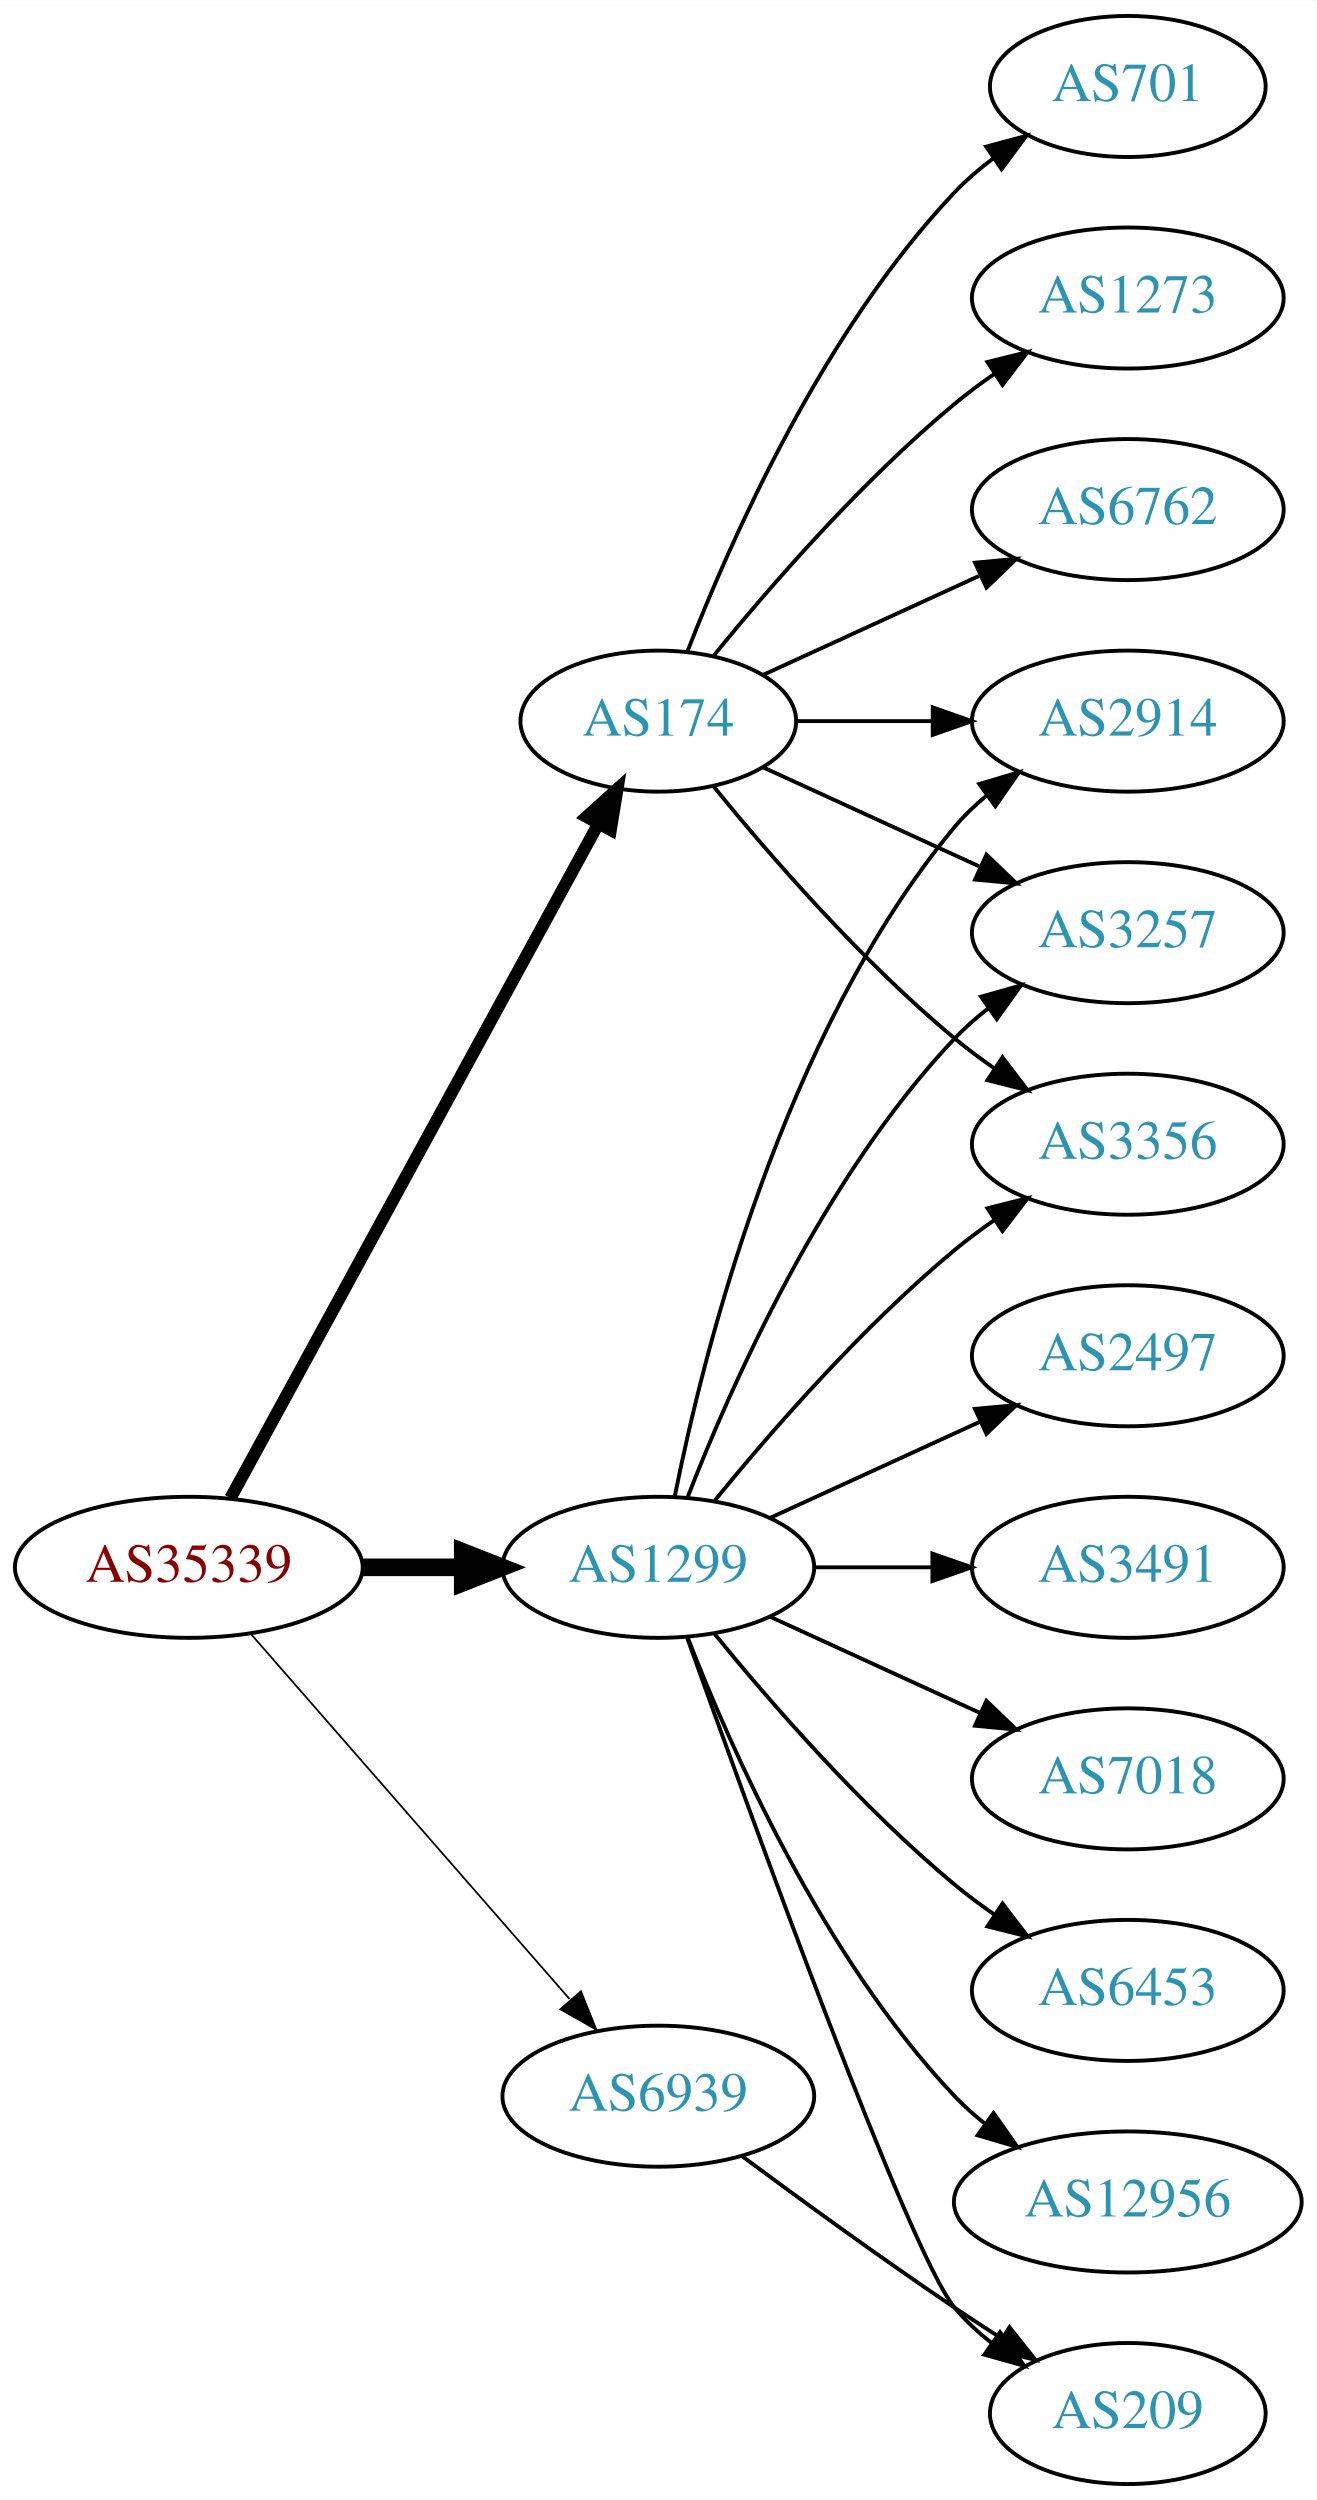
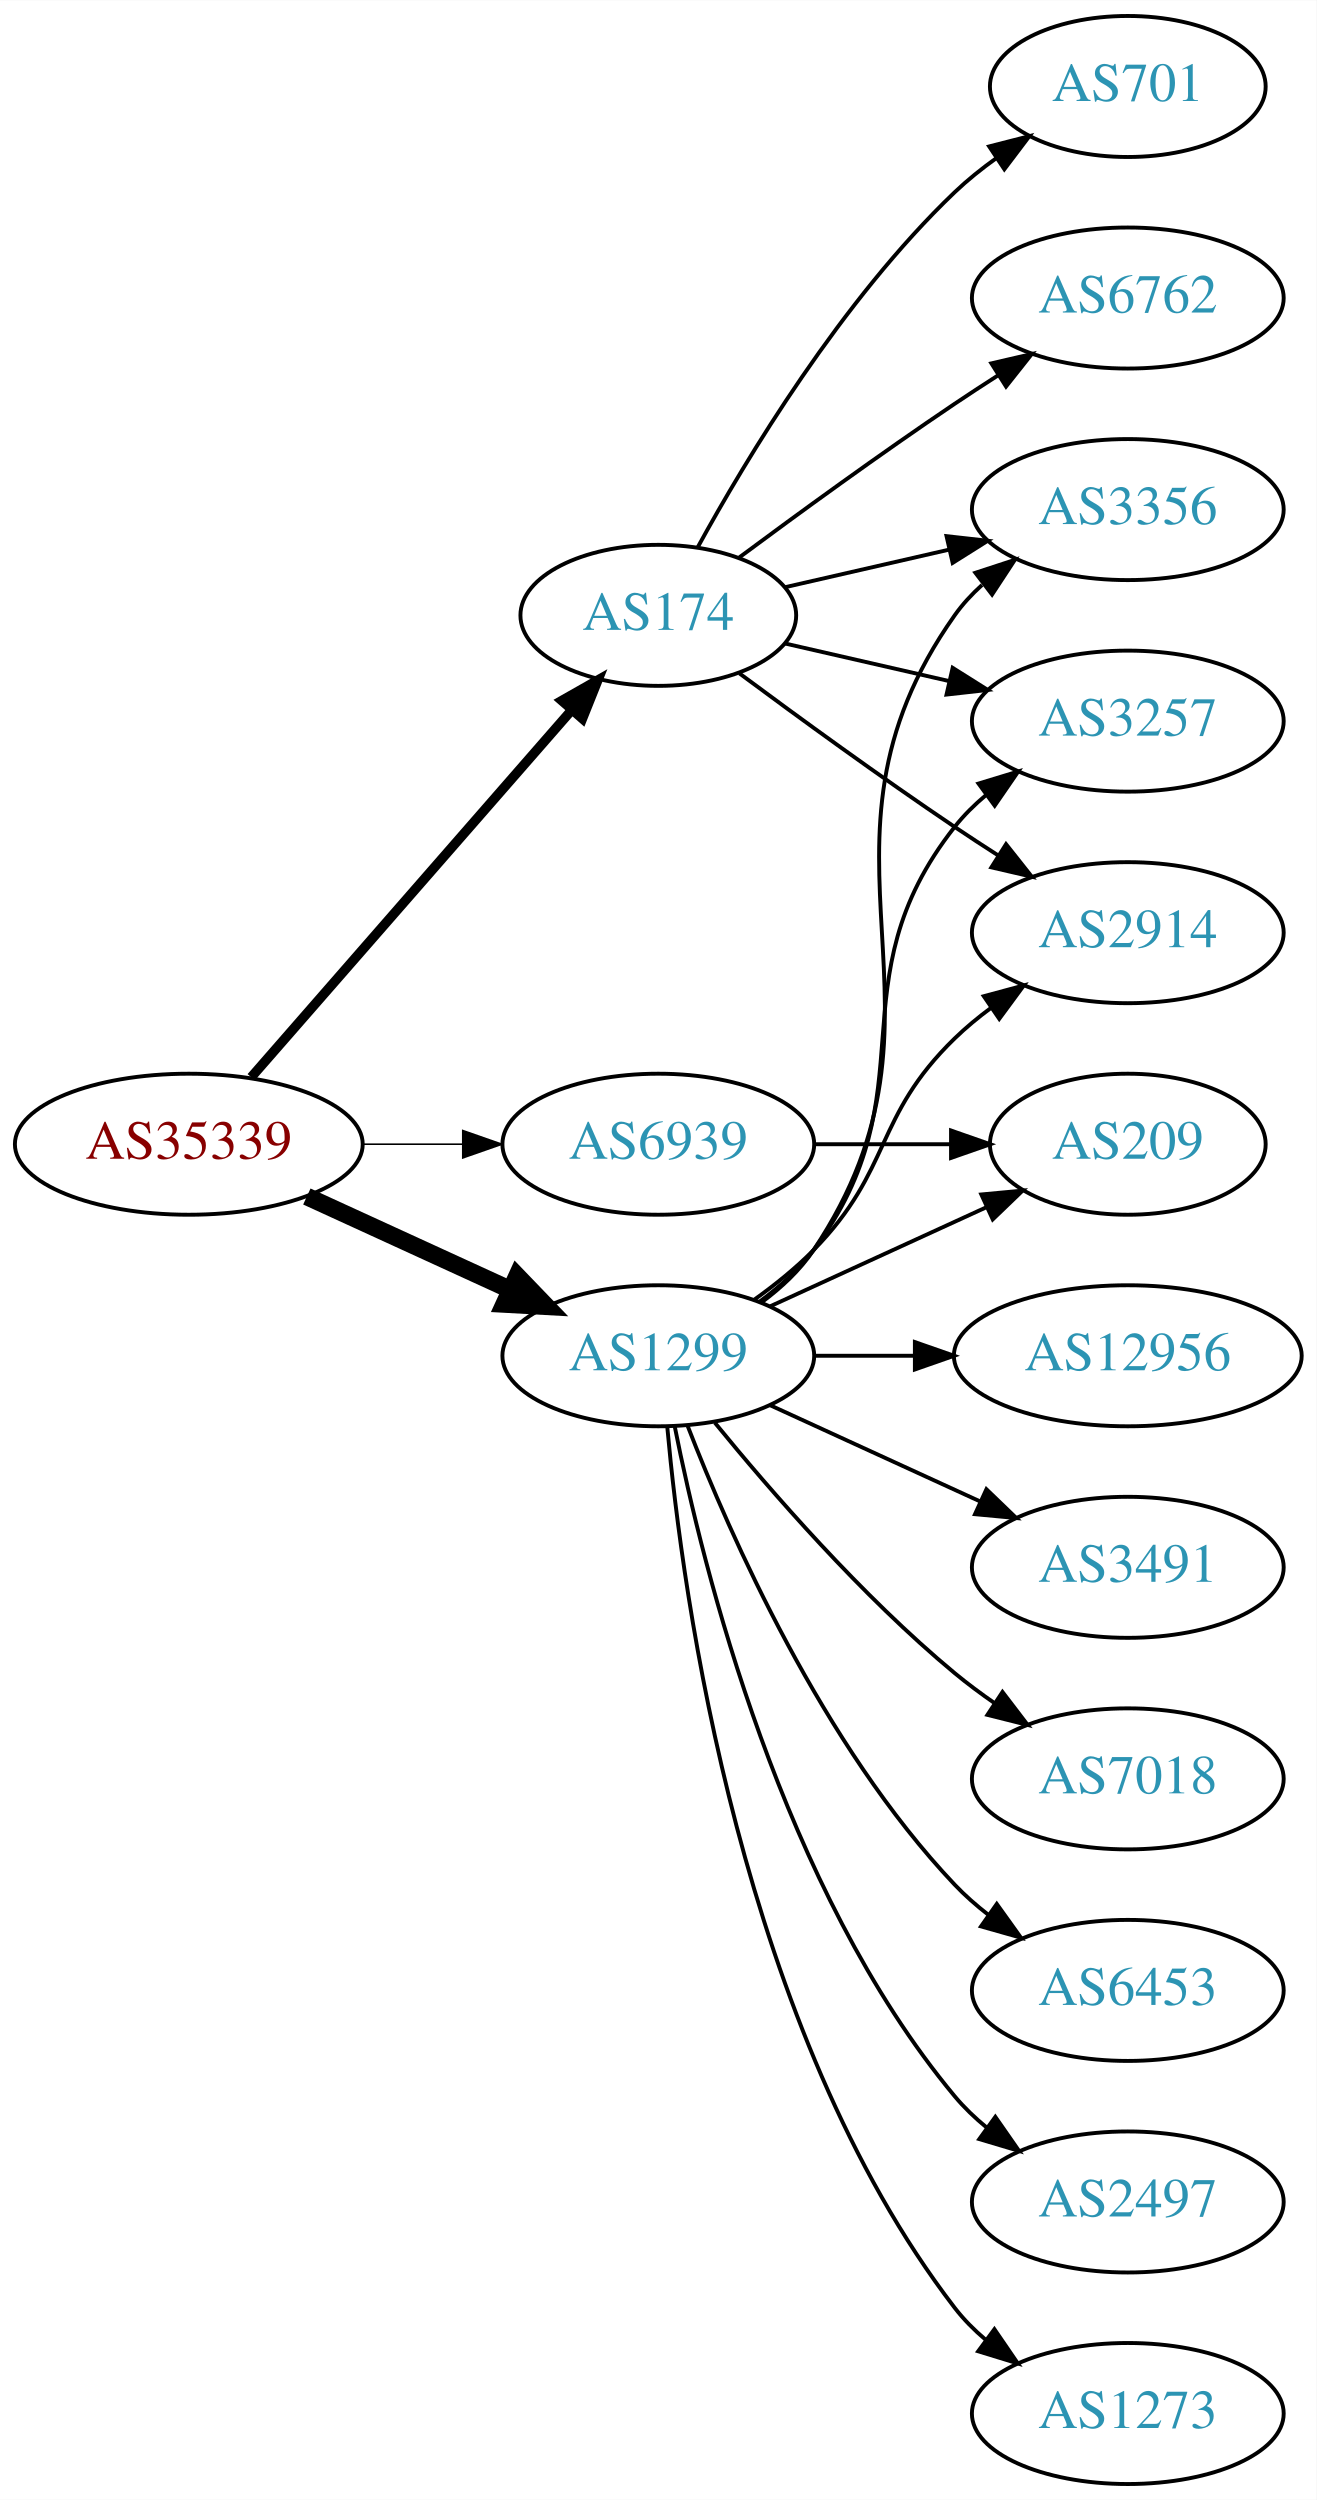
<svg xmlns="http://www.w3.org/2000/svg" xmlns:xlink="http://www.w3.org/1999/xlink" width="336pt" height="638pt" viewBox="0.00 0.00 336.08 638.00">
  <g id="graph0" class="graph" transform="scale(1 1) rotate(0) translate(4 634)">
    <polygon fill="white" stroke="none" points="-4,4 -4,-634 332.077,-634 332.077,4 -4,4" />
    <g id="node1" class="node">
      <g id="a_node1">
        <a xlink:href="/asn/35339" xlink:title="AS35339 ~ AtNOC Clemens Zauner e.U. [AT]">
-           <ellipse fill="#ffffff" stroke="black" cx="44.196" cy="-234" rx="44.393" ry="18" />
-           <text text-anchor="middle" x="44.196" y="-230.3" font-family="Times,serif" font-size="14.00" fill="#880000">AS35339</text>
+           <ellipse fill="#ffffff" stroke="black" cx="44.196" cy="-342" rx="44.393" ry="18" />
+           <text text-anchor="middle" x="44.196" y="-338.3" font-family="Times,serif" font-size="14.00" fill="#880000">AS35339</text>
        </a>
      </g>
    </g>
    <g id="node2" class="node">
      <g id="a_node2">
        <a xlink:href="/asn/174" xlink:title="AS174 ~ Cogent Communications [US]">
-           <ellipse fill="#ffffff" stroke="black" cx="164.039" cy="-450" rx="35.194" ry="18" />
-           <text text-anchor="middle" x="164.039" y="-446.3" font-family="Times,serif" font-size="14.00" fill="#2c94b3">AS174</text>
+           <ellipse fill="#ffffff" stroke="black" cx="164.039" cy="-477" rx="35.194" ry="18" />
+           <text text-anchor="middle" x="164.039" y="-473.3" font-family="Times,serif" font-size="14.00" fill="#2c94b3">AS174</text>
        </a>
      </g>
    </g>
    <g id="edge1" class="edge">
-       <path fill="none" stroke="black" stroke-width="3.15" d="M54.84,-251.676C75.573,-289.679 124.476,-379.316 148.794,-423.89" />
-       <polygon fill="black" stroke="black" stroke-width="3.15" points="145.729,-425.581 153.591,-432.683 151.874,-422.228 145.729,-425.581" />
+       <path fill="none" stroke="black" stroke-width="2.455" d="M60.121,-359.098C80.776,-382.76 118.189,-425.62 141.765,-452.629" />
+       <polygon fill="black" stroke="black" stroke-width="2.455" points="139.391,-455.231 148.604,-460.463 144.664,-450.628 139.391,-455.231" />
    </g>
    <g id="node3" class="node">
      <g id="a_node3">
        <a xlink:href="/asn/1299" xlink:title="AS1299 ~ Telia Carrier [EU]">
-           <ellipse fill="#ffffff" stroke="black" cx="164.039" cy="-234" rx="39.794" ry="18" />
-           <text text-anchor="middle" x="164.039" y="-230.3" font-family="Times,serif" font-size="14.00" fill="#2c94b3">AS1299</text>
+           <ellipse fill="#ffffff" stroke="black" cx="164.039" cy="-288" rx="39.794" ry="18" />
+           <text text-anchor="middle" x="164.039" y="-284.3" font-family="Times,serif" font-size="14.00" fill="#2c94b3">AS1299</text>
        </a>
      </g>
    </g>
    <g id="edge2" class="edge">
-       <path fill="none" stroke="black" stroke-width="4.5" d="M88.407,-234C96.72,-234 105.482,-234 113.965,-234" />
-       <polygon fill="black" stroke="black" stroke-width="4.5" points="114.123,-237.938 124.123,-234 114.123,-230.063 114.123,-237.938" />
+       <path fill="none" stroke="black" stroke-width="4.5" d="M74.326,-328.652C89.937,-321.498 109.335,-312.609 126.007,-304.97" />
+       <polygon fill="black" stroke="black" stroke-width="4.5" points="128.008,-308.384 135.459,-300.638 124.727,-301.225 128.008,-308.384" />
    </g>
    <g id="node4" class="node">
      <g id="a_node4">
        <a xlink:href="/asn/6939" xlink:title="AS6939 ~ Hurricane Electric LLC [US]">
-           <ellipse fill="#ffffff" stroke="black" cx="164.039" cy="-99" rx="39.794" ry="18" />
-           <text text-anchor="middle" x="164.039" y="-95.3" font-family="Times,serif" font-size="14.00" fill="#2c94b3">AS6939</text>
+           <ellipse fill="#ffffff" stroke="black" cx="164.039" cy="-342" rx="39.794" ry="18" />
+           <text text-anchor="middle" x="164.039" y="-338.3" font-family="Times,serif" font-size="14.00" fill="#2c94b3">AS6939</text>
        </a>
      </g>
    </g>
    <g id="edge3" class="edge">
-       <path fill="none" stroke="black" stroke-width="0.45" d="M60.121,-216.902C80.663,-193.369 117.782,-150.845 141.379,-123.813" />
-       <polygon fill="black" stroke="black" stroke-width="0.45" points="144.296,-125.794 148.235,-115.959 139.022,-121.191 144.296,-125.794" />
+       <path fill="none" stroke="black" stroke-width="0.409" d="M88.407,-342C96.72,-342 105.482,-342 113.965,-342" />
+       <polygon fill="black" stroke="black" stroke-width="0.409" points="114.123,-345.5 124.123,-342 114.123,-338.5 114.123,-345.5" />
    </g>
    <g id="node5" class="node">
      <g id="a_node5">
-         <a xlink:href="/asn/2914" xlink:title="AS2914 ~ NTT America, Inc. [US]">
-           <ellipse fill="#ffffff" stroke="black" cx="283.881" cy="-450" rx="39.794" ry="18" />
-           <text text-anchor="middle" x="283.881" y="-446.3" font-family="Times,serif" font-size="14.00" fill="#2c94b3">AS2914</text>
-         </a>
-       </g>
-     </g>
-     <g id="edge4" class="edge">
-       <path fill="none" stroke="black" d="M199.44,-450C210.264,-450 222.432,-450 234.059,-450" />
-       <polygon fill="black" stroke="black" points="234.09,-453.5 244.09,-450 234.09,-446.5 234.09,-453.5" />
-     </g>
-     <g id="node6" class="node">
-       <g id="a_node6">
-         <a xlink:href="/asn/3257" xlink:title="AS3257 ~ GTT [DE]">
-           <ellipse fill="#ffffff" stroke="black" cx="283.881" cy="-396" rx="39.794" ry="18" />
-           <text text-anchor="middle" x="283.881" y="-392.3" font-family="Times,serif" font-size="14.00" fill="#2c94b3">AS3257</text>
-         </a>
-       </g>
-     </g>
-     <g id="edge5" class="edge">
-       <path fill="none" stroke="black" d="M190.9,-438.149C207.02,-430.762 228.023,-421.138 245.888,-412.952" />
-       <polygon fill="black" stroke="black" points="247.806,-415.923 255.439,-408.575 244.89,-409.559 247.806,-415.923" />
-     </g>
-     <g id="node7" class="node">
-       <g id="a_node7">
        <a xlink:href="/asn/701" xlink:title="AS701 ~ UUNET [US]">
          <ellipse fill="#ffffff" stroke="black" cx="283.881" cy="-612" rx="35.194" ry="18" />
          <text text-anchor="middle" x="283.881" y="-608.3" font-family="Times,serif" font-size="14.00" fill="#2c94b3">AS701</text>
        </a>
      </g>
    </g>
+     <g id="edge4" class="edge">
+       <path fill="none" stroke="black" d="M174.065,-494.321C186.548,-517.1 210.837,-557.453 239.685,-585 242.939,-588.107 246.606,-591.046 250.393,-593.76" />
+       <polygon fill="black" stroke="black" points="248.495,-596.701 258.761,-599.322 252.37,-590.872 248.495,-596.701" />
+     </g>
+     <g id="node6" class="node">
+       <g id="a_node6">
+         <a xlink:href="/asn/6762" xlink:title="AS6762 ~ TELECOM ITALIA SPARKLE S.p.A. [IT]">
+           <ellipse fill="#ffffff" stroke="black" cx="283.881" cy="-558" rx="39.794" ry="18" />
+           <text text-anchor="middle" x="283.881" y="-554.3" font-family="Times,serif" font-size="14.00" fill="#2c94b3">AS6762</text>
+         </a>
+       </g>
+     </g>
+     <g id="edge5" class="edge">
+       <path fill="none" stroke="black" d="M184.74,-491.81C199.642,-502.875 220.71,-518.228 239.685,-531 243.234,-533.389 246.984,-535.839 250.733,-538.242" />
+       <polygon fill="black" stroke="black" points="249.059,-541.325 259.381,-543.712 252.801,-535.409 249.059,-541.325" />
+     </g>
+     <g id="node7" class="node">
+       <g id="a_node7">
+         <a xlink:href="/asn/3356" xlink:title="AS3356 ~ Level 3 Parent, LLC [US]">
+           <ellipse fill="#ffffff" stroke="black" cx="283.881" cy="-504" rx="39.794" ry="18" />
+           <text text-anchor="middle" x="283.881" y="-500.3" font-family="Times,serif" font-size="14.00" fill="#2c94b3">AS3356</text>
+         </a>
+       </g>
+     </g>
    <g id="edge6" class="edge">
-       <path fill="none" stroke="black" d="M171.562,-467.994C182.312,-495.728 205.969,-549.429 239.685,-585 242.628,-588.105 246.001,-591.001 249.537,-593.655" />
-       <polygon fill="black" stroke="black" points="247.722,-596.654 257.956,-599.397 251.666,-590.871 247.722,-596.654" />
+       <path fill="none" stroke="black" d="M196.309,-484.165C209.148,-487.106 224.253,-490.567 238.22,-493.767" />
+       <polygon fill="black" stroke="black" points="237.612,-497.219 248.141,-496.04 239.175,-490.395 237.612,-497.219" />
    </g>
    <g id="node8" class="node">
      <g id="a_node8">
-         <a xlink:href="/asn/1273" xlink:title="AS1273 ~ Vodafone Group PLC [EU]">
-           <ellipse fill="#ffffff" stroke="black" cx="283.881" cy="-558" rx="39.794" ry="18" />
-           <text text-anchor="middle" x="283.881" y="-554.3" font-family="Times,serif" font-size="14.00" fill="#2c94b3">AS1273</text>
+         <a xlink:href="/asn/3257" xlink:title="AS3257 ~ GTT [DE]">
+           <ellipse fill="#ffffff" stroke="black" cx="283.881" cy="-450" rx="39.794" ry="18" />
+           <text text-anchor="middle" x="283.881" y="-446.3" font-family="Times,serif" font-size="14.00" fill="#2c94b3">AS3257</text>
        </a>
      </g>
    </g>
    <g id="edge7" class="edge">
-       <path fill="none" stroke="black" d="M178.196,-466.743C192.281,-484.039 215.84,-511.223 239.685,-531 242.901,-533.668 246.402,-536.27 249.972,-538.741" />
-       <polygon fill="black" stroke="black" points="248.05,-541.666 258.329,-544.236 251.896,-535.817 248.05,-541.666" />
+       <path fill="none" stroke="black" d="M196.309,-469.835C209.148,-466.894 224.253,-463.433 238.22,-460.233" />
+       <polygon fill="black" stroke="black" points="239.175,-463.605 248.141,-457.96 237.612,-456.781 239.175,-463.605" />
    </g>
    <g id="node9" class="node">
      <g id="a_node9">
-         <a xlink:href="/asn/6762" xlink:title="AS6762 ~ TELECOM ITALIA SPARKLE S.p.A. [IT]">
-           <ellipse fill="#ffffff" stroke="black" cx="283.881" cy="-504" rx="39.794" ry="18" />
-           <text text-anchor="middle" x="283.881" y="-500.3" font-family="Times,serif" font-size="14.00" fill="#2c94b3">AS6762</text>
+         <a xlink:href="/asn/2914" xlink:title="AS2914 ~ NTT America, Inc. [US]">
+           <ellipse fill="#ffffff" stroke="black" cx="283.881" cy="-396" rx="39.794" ry="18" />
+           <text text-anchor="middle" x="283.881" y="-392.3" font-family="Times,serif" font-size="14.00" fill="#2c94b3">AS2914</text>
        </a>
      </g>
    </g>
    <g id="edge8" class="edge">
-       <path fill="none" stroke="black" d="M190.9,-461.851C207.02,-469.238 228.023,-478.862 245.888,-487.048" />
-       <polygon fill="black" stroke="black" points="244.89,-490.441 255.439,-491.425 247.806,-484.077 244.89,-490.441" />
+       <path fill="none" stroke="black" d="M184.74,-462.19C199.642,-451.125 220.71,-435.772 239.685,-423 243.234,-420.611 246.984,-418.161 250.733,-415.758" />
+       <polygon fill="black" stroke="black" points="252.801,-418.591 259.381,-410.288 249.059,-412.675 252.801,-418.591" />
+     </g>
+     <g id="edge18" class="edge">
+       <path fill="none" stroke="black" d="M190.358,-301.607C195.414,-305.351 200.225,-309.831 203.685,-315 244.71,-376.294 197.106,-416.775 239.685,-477 241.676,-479.816 244.063,-482.401 246.679,-484.76" />
+       <polygon fill="black" stroke="black" points="244.978,-487.865 255.048,-491.162 249.232,-482.306 244.978,-487.865" />
+     </g>
+     <g id="edge13" class="edge">
+       <path fill="none" stroke="black" d="M189.969,-301.882C195.046,-305.611 199.964,-310.016 203.685,-315 233.957,-355.542 208.386,-383.246 239.685,-423 242.01,-425.953 244.754,-428.67 247.713,-431.147" />
+       <polygon fill="black" stroke="black" points="245.772,-434.064 255.91,-437.145 249.906,-428.415 245.772,-434.064" />
+     </g>
+     <g id="edge10" class="edge">
+       <path fill="none" stroke="black" d="M188.633,-302.389C193.889,-306.148 199.22,-310.437 203.685,-315 223.858,-335.617 218.992,-348.906 239.685,-369 242.53,-371.763 245.704,-374.386 249.004,-376.834" />
+       <polygon fill="black" stroke="black" points="247.121,-379.786 257.352,-382.538 251.07,-374.006 247.121,-379.786" />
    </g>
    <g id="node10" class="node">
      <g id="a_node10">
-         <a xlink:href="/asn/3356" xlink:title="AS3356 ~ Level 3 Parent, LLC [US]">
-           <ellipse fill="#ffffff" stroke="black" cx="283.881" cy="-342" rx="39.794" ry="18" />
-           <text text-anchor="middle" x="283.881" y="-338.3" font-family="Times,serif" font-size="14.00" fill="#2c94b3">AS3356</text>
+         <a xlink:href="/asn/12956" xlink:title="AS12956 ~ TELXIUS [ES]">
+           <ellipse fill="#ffffff" stroke="black" cx="283.881" cy="-288" rx="44.393" ry="18" />
+           <text text-anchor="middle" x="283.881" y="-284.3" font-family="Times,serif" font-size="14.00" fill="#2c94b3">AS12956</text>
        </a>
      </g>
    </g>
    <g id="edge9" class="edge">
-       <path fill="none" stroke="black" d="M178.196,-433.257C192.281,-415.961 215.84,-388.777 239.685,-369 242.901,-366.332 246.402,-363.73 249.972,-361.259" />
-       <polygon fill="black" stroke="black" points="251.896,-364.183 258.329,-355.764 248.05,-358.334 251.896,-364.183" />
-     </g>
-     <g id="edge12" class="edge">
-       <path fill="none" stroke="black" d="M168.237,-252.073C175.401,-288.141 195.675,-370.125 239.685,-423 242.09,-425.889 244.886,-428.563 247.879,-431.013" />
-       <polygon fill="black" stroke="black" points="245.967,-433.95 256.122,-436.973 250.069,-428.277 245.967,-433.95" />
-     </g>
-     <g id="edge17" class="edge">
-       <path fill="none" stroke="black" d="M171.562,-251.994C182.312,-279.728 205.969,-333.429 239.685,-369 242.271,-371.728 245.188,-374.294 248.257,-376.677" />
-       <polygon fill="black" stroke="black" points="246.411,-379.658 256.605,-382.543 250.435,-373.93 246.411,-379.658" />
-     </g>
-     <g id="edge15" class="edge">
-       <path fill="none" stroke="black" d="M178.458,-251.065C192.572,-268.375 215.987,-295.345 239.685,-315 242.901,-317.668 246.402,-320.27 249.972,-322.741" />
-       <polygon fill="black" stroke="black" points="248.05,-325.666 258.329,-328.236 251.896,-319.817 248.05,-325.666" />
+       <path fill="none" stroke="black" d="M203.951,-288C212.054,-288 220.729,-288 229.255,-288" />
+       <polygon fill="black" stroke="black" points="229.533,-291.5 239.533,-288 229.533,-284.5 229.533,-291.5" />
    </g>
    <g id="node11" class="node">
      <g id="a_node11">
+         <a xlink:href="/asn/209" xlink:title="AS209 ~ CenturyLink Communications, LLC [US]">
+           <ellipse fill="#ffffff" stroke="black" cx="283.881" cy="-342" rx="35.194" ry="18" />
+           <text text-anchor="middle" x="283.881" y="-338.3" font-family="Times,serif" font-size="14.00" fill="#2c94b3">AS209</text>
+         </a>
+       </g>
+     </g>
+     <g id="edge11" class="edge">
+       <path fill="none" stroke="black" d="M192.667,-300.661C209.084,-308.183 230.065,-317.798 247.662,-325.861" />
+       <polygon fill="black" stroke="black" points="246.49,-329.174 257.04,-330.158 249.407,-322.811 246.49,-329.174" />
+     </g>
+     <g id="node12" class="node">
+       <g id="a_node12">
        <a xlink:href="/asn/3491" xlink:title="AS3491 ~ PCCW Global, Inc. [US]">
          <ellipse fill="#ffffff" stroke="black" cx="283.881" cy="-234" rx="39.794" ry="18" />
          <text text-anchor="middle" x="283.881" y="-230.3" font-family="Times,serif" font-size="14.00" fill="#2c94b3">AS3491</text>
        </a>
      </g>
    </g>
-     <g id="edge10" class="edge">
-       <path fill="none" stroke="black" d="M203.951,-234C213.505,-234 223.854,-234 233.817,-234" />
-       <polygon fill="black" stroke="black" points="234.009,-237.5 244.009,-234 234.009,-230.5 234.009,-237.5" />
-     </g>
-     <g id="node12" class="node">
-       <g id="a_node12">
+     <g id="edge12" class="edge">
+       <path fill="none" stroke="black" d="M192.667,-275.339C208.624,-268.027 228.895,-258.739 246.178,-250.819" />
+       <polygon fill="black" stroke="black" points="247.793,-253.929 255.425,-246.581 244.876,-247.565 247.793,-253.929" />
+     </g>
+     <g id="node13" class="node">
+       <g id="a_node13">
        <a xlink:href="/asn/7018" xlink:title="AS7018 ~ AT&amp;T Services, Inc. [US]">
          <ellipse fill="#ffffff" stroke="black" cx="283.881" cy="-180" rx="39.794" ry="18" />
          <text text-anchor="middle" x="283.881" y="-176.3" font-family="Times,serif" font-size="14.00" fill="#2c94b3">AS7018</text>
        </a>
      </g>
    </g>
-     <g id="edge11" class="edge">
-       <path fill="none" stroke="black" d="M192.667,-221.339C208.624,-214.027 228.895,-204.739 246.178,-196.819" />
-       <polygon fill="black" stroke="black" points="247.793,-199.929 255.425,-192.581 244.876,-193.565 247.793,-199.929" />
-     </g>
-     <g id="node13" class="node">
-       <g id="a_node13">
-         <a xlink:href="/asn/209" xlink:title="AS209 ~ CenturyLink Communications, LLC [US]">
-           <ellipse fill="#ffffff" stroke="black" cx="283.881" cy="-18" rx="35.194" ry="18" />
-           <text text-anchor="middle" x="283.881" y="-14.3" font-family="Times,serif" font-size="14.00" fill="#2c94b3">AS209</text>
-         </a>
-       </g>
-     </g>
-     <g id="edge13" class="edge">
-       <path fill="none" stroke="black" d="M171.369,-216.14C187.209,-171.733 228.118,-58.897 239.685,-45 242.422,-41.712 245.667,-38.702 249.13,-35.983" />
-       <polygon fill="black" stroke="black" points="251.267,-38.761 257.471,-30.173 247.265,-33.017 251.267,-38.761" />
+     <g id="edge14" class="edge">
+       <path fill="none" stroke="black" d="M178.458,-270.935C192.572,-253.625 215.987,-226.655 239.685,-207 242.901,-204.332 246.402,-201.73 249.972,-199.259" />
+       <polygon fill="black" stroke="black" points="251.896,-202.183 258.329,-193.764 248.05,-196.334 251.896,-202.183" />
    </g>
    <g id="node14" class="node">
      <g id="a_node14">
        <a xlink:href="/asn/6453" xlink:title="AS6453 ~ TATA COMMUNICATIONS (AMERICA) INC [US]">
          <ellipse fill="#ffffff" stroke="black" cx="283.881" cy="-126" rx="39.794" ry="18" />
          <text text-anchor="middle" x="283.881" y="-122.3" font-family="Times,serif" font-size="14.00" fill="#2c94b3">AS6453</text>
        </a>
      </g>
    </g>
-     <g id="edge14" class="edge">
-       <path fill="none" stroke="black" d="M178.458,-216.935C192.572,-199.625 215.987,-172.655 239.685,-153 242.901,-150.332 246.402,-147.73 249.972,-145.259" />
-       <polygon fill="black" stroke="black" points="251.896,-148.183 258.329,-139.764 248.05,-142.334 251.896,-148.183" />
+     <g id="edge15" class="edge">
+       <path fill="none" stroke="black" d="M171.562,-270.006C182.312,-242.272 205.969,-188.571 239.685,-153 242.271,-150.272 245.188,-147.706 248.257,-145.323" />
+       <polygon fill="black" stroke="black" points="250.435,-148.07 256.605,-139.457 246.411,-142.342 250.435,-148.07" />
    </g>
    <g id="node15" class="node">
      <g id="a_node15">
-         <a xlink:href="/asn/12956" xlink:title="AS12956 ~ TELXIUS [ES]">
-           <ellipse fill="#ffffff" stroke="black" cx="283.881" cy="-72" rx="44.393" ry="18" />
-           <text text-anchor="middle" x="283.881" y="-68.3" font-family="Times,serif" font-size="14.00" fill="#2c94b3">AS12956</text>
+         <a xlink:href="/asn/2497" xlink:title="AS2497 ~ Internet Initiative Japan Inc. [JP]">
+           <ellipse fill="#ffffff" stroke="black" cx="283.881" cy="-72" rx="39.794" ry="18" />
+           <text text-anchor="middle" x="283.881" y="-68.3" font-family="Times,serif" font-size="14.00" fill="#2c94b3">AS2497</text>
        </a>
      </g>
    </g>
    <g id="edge16" class="edge">
-       <path fill="none" stroke="black" d="M171.562,-216.006C182.312,-188.272 205.969,-134.571 239.685,-99 242.069,-96.485 244.736,-94.107 247.542,-91.883" />
-       <polygon fill="black" stroke="black" points="249.611,-94.707 255.704,-86.039 245.535,-89.015 249.611,-94.707" />
+       <path fill="none" stroke="black" d="M168.237,-269.927C175.401,-233.859 195.675,-151.875 239.685,-99 242.09,-96.111 244.886,-93.437 247.879,-90.987" />
+       <polygon fill="black" stroke="black" points="250.069,-93.722 256.122,-85.027 245.967,-88.05 250.069,-93.722" />
    </g>
    <g id="node16" class="node">
      <g id="a_node16">
-         <a xlink:href="/asn/2497" xlink:title="AS2497 ~ Internet Initiative Japan Inc. [JP]">
-           <ellipse fill="#ffffff" stroke="black" cx="283.881" cy="-288" rx="39.794" ry="18" />
-           <text text-anchor="middle" x="283.881" y="-284.3" font-family="Times,serif" font-size="14.00" fill="#2c94b3">AS2497</text>
-         </a>
-       </g>
-     </g>
-     <g id="edge18" class="edge">
-       <path fill="none" stroke="black" d="M192.667,-246.661C208.624,-253.973 228.895,-263.261 246.178,-271.181" />
-       <polygon fill="black" stroke="black" points="244.876,-274.435 255.425,-275.419 247.793,-268.071 244.876,-274.435" />
+         <a xlink:href="/asn/1273" xlink:title="AS1273 ~ Vodafone Group PLC [EU]">
+           <ellipse fill="#ffffff" stroke="black" cx="283.881" cy="-18" rx="39.794" ry="18" />
+           <text text-anchor="middle" x="283.881" y="-14.3" font-family="Times,serif" font-size="14.00" fill="#2c94b3">AS1273</text>
+         </a>
+       </g>
+     </g>
+     <g id="edge17" class="edge">
+       <path fill="none" stroke="black" d="M166.323,-269.883C170.221,-226.668 185.238,-115.869 239.685,-45 241.975,-42.02 244.695,-39.284 247.639,-36.795" />
+       <polygon fill="black" stroke="black" points="249.833,-39.527 255.816,-30.782 245.686,-33.888 249.833,-39.527" />
    </g>
    <g id="edge19" class="edge">
-       <path fill="none" stroke="black" d="M185.369,-83.723C200.231,-72.696 220.976,-57.593 239.685,-45 243.502,-42.431 247.552,-39.79 251.583,-37.214" />
-       <polygon fill="black" stroke="black" points="253.687,-40.025 260.277,-31.729 249.952,-34.105 253.687,-40.025" />
+       <path fill="none" stroke="black" d="M203.951,-342C215.038,-342 227.198,-342 238.58,-342" />
+       <polygon fill="black" stroke="black" points="238.762,-345.5 248.762,-342 238.762,-338.5 238.762,-345.5" />
    </g>
  </g>
</svg>
